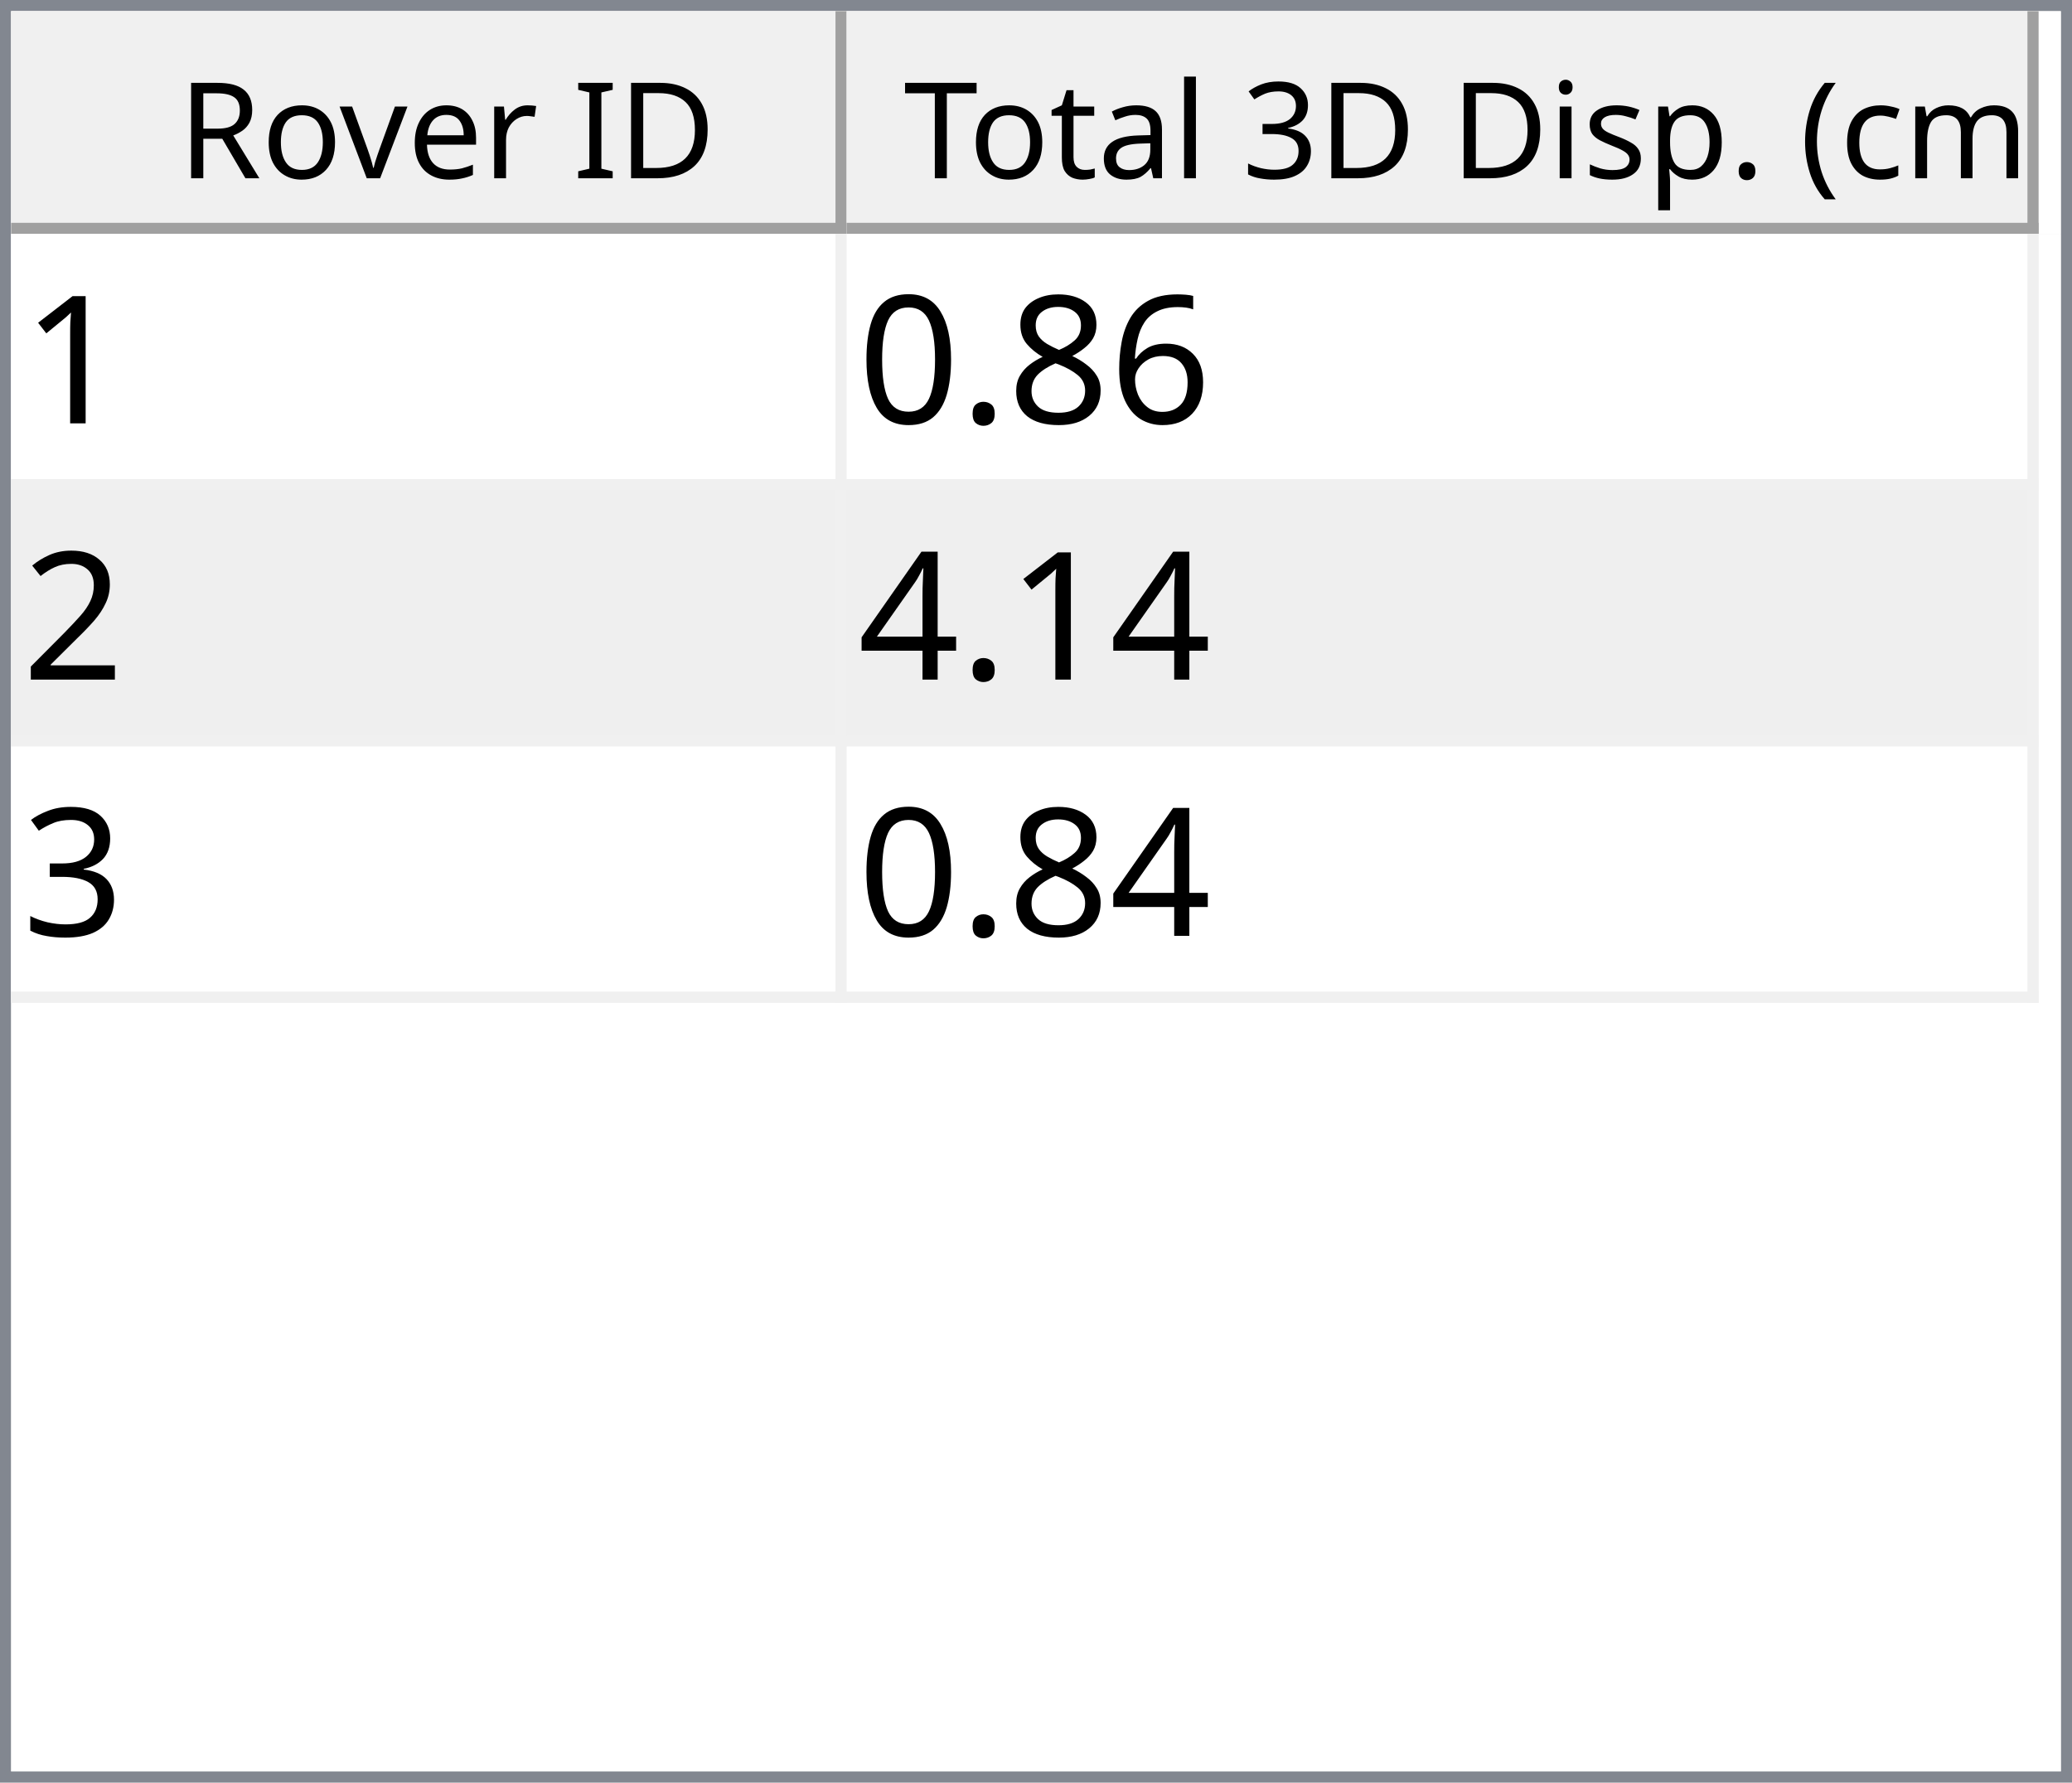
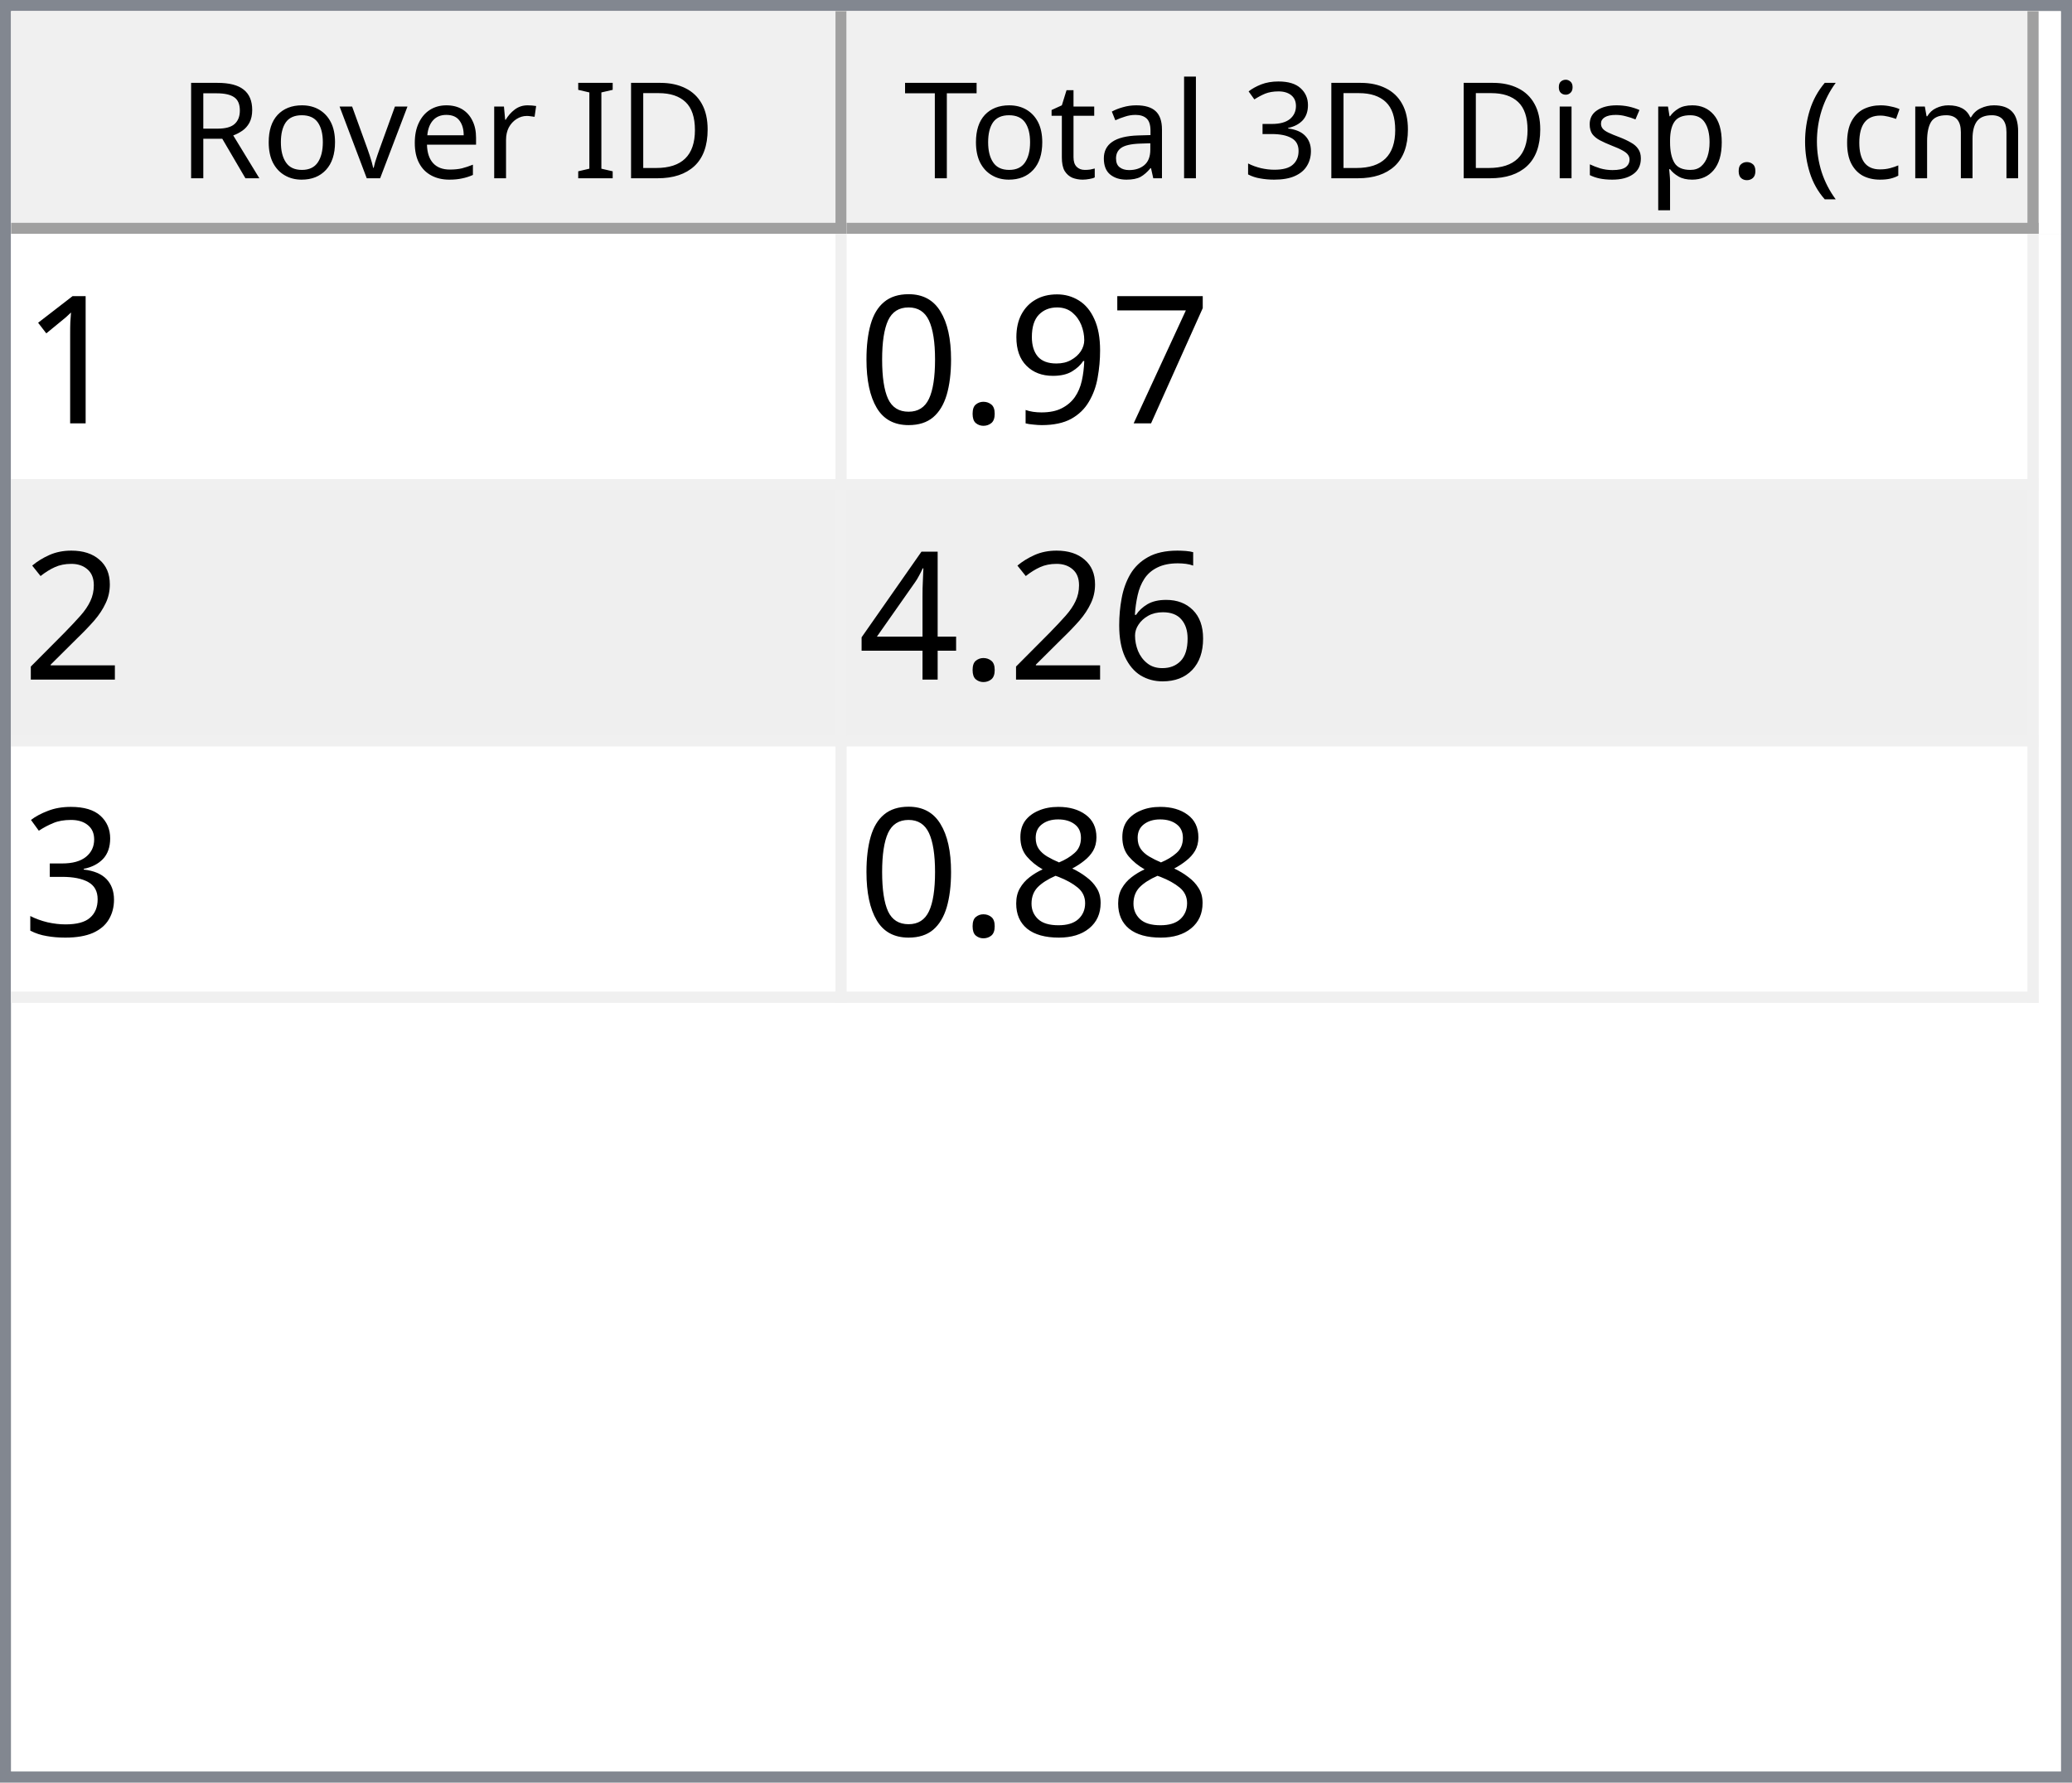
<svg xmlns="http://www.w3.org/2000/svg" style="fill-opacity:1; color-rendering:auto; color-interpolation:auto; text-rendering:auto; stroke:black; stroke-linecap:square; stroke-miterlimit:10; shape-rendering:auto; stroke-opacity:1; fill:black; stroke-dasharray:none; font-weight:normal; stroke-width:1; font-family:'Dialog'; font-style:normal; stroke-linejoin:miter; font-size:12px; stroke-dashoffset:0; image-rendering:auto;" width="186" height="160">
  <defs id="genericDefs" />
  <g>
    <defs id="defs1">
      <clipPath clipPathUnits="userSpaceOnUse" id="clipPath1">
        <path d="M0 0 L186 0 L186 160 L0 160 L0 0 Z" />
      </clipPath>
      <clipPath clipPathUnits="userSpaceOnUse" id="clipPath2">
        <path d="M0 0 L0 160 L186 160 L186 0 Z" />
      </clipPath>
      <clipPath clipPathUnits="userSpaceOnUse" id="clipPath3">
        <path d="M0 0 L0 20 L184 20 L184 0 Z" />
      </clipPath>
      <clipPath clipPathUnits="userSpaceOnUse" id="clipPath4">
        <path d="M0 0 L0 20 L75 20 L75 0 Z" />
      </clipPath>
      <clipPath clipPathUnits="userSpaceOnUse" id="clipPath5">
        <path d="M1 1 L1 19 L74 19 L74 1 Z" />
      </clipPath>
      <clipPath clipPathUnits="userSpaceOnUse" id="clipPath6">
        <path d="M0 0 L0 18 L73 18 L73 0 Z" />
      </clipPath>
      <clipPath clipPathUnits="userSpaceOnUse" id="clipPath7">
        <path d="M-0.5 -0.5 L-0.5 19.5 L74.5 19.5 L74.5 -0.5 Z" />
      </clipPath>
      <clipPath clipPathUnits="userSpaceOnUse" id="clipPath8">
        <path d="M0 0 L0 20 L107 20 L107 0 Z" />
      </clipPath>
      <clipPath clipPathUnits="userSpaceOnUse" id="clipPath9">
        <path d="M1 1 L1 19 L106 19 L106 1 Z" />
      </clipPath>
      <clipPath clipPathUnits="userSpaceOnUse" id="clipPath10">
        <path d="M0 0 L0 18 L105 18 L105 0 Z" />
      </clipPath>
      <clipPath clipPathUnits="userSpaceOnUse" id="clipPath11">
        <path d="M-0.5 -0.5 L-0.5 19.5 L106.5 19.5 L106.5 -0.5 Z" />
      </clipPath>
      <clipPath clipPathUnits="userSpaceOnUse" id="clipPath12">
        <path d="M0 0 L0 138 L184 138 L184 0 Z" />
      </clipPath>
      <clipPath clipPathUnits="userSpaceOnUse" id="clipPath13">
        <path d="M0 0 L0 69 L182 69 L182 0 Z" />
      </clipPath>
      <clipPath clipPathUnits="userSpaceOnUse" id="clipPath14">
        <path d="M-0.5 -0.5 L-0.5 68.5 L181.5 68.5 L181.5 -0.5 Z" />
      </clipPath>
      <clipPath clipPathUnits="userSpaceOnUse" id="clipPath15">
        <path d="M0 0 L0 22 L74 22 L74 0 Z" />
      </clipPath>
      <clipPath clipPathUnits="userSpaceOnUse" id="clipPath16">
        <path d="M0 0 L0 22 L106 22 L106 0 Z" />
      </clipPath>
      <font horiz-adv-x="64.551" id="font1">
        <font-face ascent="107.91" descent="25.098" units-per-em="100" style="font-style:normal; font-family:Segoe UI; font-weight:normal;" />
        <missing-glyph horiz-adv-x="64.551" d="M8.109 0 L8.109 68.266 L56.453 68.266 L56.453 0 L8.109 0 ZM15.328 7.234 L49.219 7.234 L49.219 61.031 L15.328 61.031 L15.328 7.234 Z" />
        <glyph unicode="D" horiz-adv-x="70.117" d="M9.188 0 L9.188 70.016 L28.516 70.016 Q65.531 70.016 65.531 35.891 Q65.531 19.672 55.25 9.836 Q44.969 0 27.734 0 L9.188 0 ZM17.391 62.594 L17.391 7.422 L27.828 7.422 Q41.609 7.422 49.273 14.797 Q56.938 22.172 56.938 35.688 Q56.938 62.594 28.328 62.594 L17.391 62.594 Z" />
        <glyph unicode="I" horiz-adv-x="26.611" d="M17.391 0 L9.188 0 L9.188 70.016 L17.391 70.016 L17.391 0 Z" />
        <glyph unicode=" " horiz-adv-x="27.393" d="" />
        <glyph unicode="r" horiz-adv-x="34.766" d="M34.188 41.891 Q32.078 43.5 28.125 43.5 Q23 43.5 19.555 38.672 Q16.109 33.844 16.109 25.484 L16.109 0 L8.109 0 L8.109 50 L16.109 50 L16.109 39.703 L16.312 39.703 Q18.016 44.969 21.531 47.922 Q25.047 50.875 29.391 50.875 Q32.516 50.875 34.188 50.203 L34.188 41.891 Z" />
        <glyph unicode="e" horiz-adv-x="52.295" d="M48.297 23 L12.984 23 Q13.188 14.656 17.484 10.109 Q21.781 5.562 29.297 5.562 Q37.75 5.562 44.828 11.141 L44.828 3.609 Q38.234 -1.172 27.391 -1.172 Q16.797 -1.172 10.742 5.641 Q4.688 12.453 4.688 24.812 Q4.688 36.469 11.305 43.82 Q17.922 51.172 27.734 51.172 Q37.547 51.172 42.922 44.828 Q48.297 38.484 48.297 27.203 L48.297 23 ZM40.094 29.781 Q40.047 36.719 36.75 40.578 Q33.453 44.438 27.594 44.438 Q21.922 44.438 17.969 40.383 Q14.016 36.328 13.094 29.781 L40.094 29.781 Z" />
        <glyph unicode="v" horiz-adv-x="47.9" d="M47.406 50 L27.484 0 L19.625 0 L0.688 50 L9.469 50 L22.172 13.672 Q23.578 9.672 23.922 6.688 L24.125 6.688 Q24.609 10.453 25.688 13.484 L38.969 50 L47.406 50 Z" />
        <glyph unicode="o" horiz-adv-x="58.594" d="M29 -1.172 Q17.922 -1.172 11.305 5.836 Q4.688 12.844 4.688 24.422 Q4.688 37.016 11.57 44.094 Q18.453 51.172 30.172 51.172 Q41.359 51.172 47.633 44.289 Q53.906 37.406 53.906 25.203 Q53.906 13.234 47.141 6.031 Q40.375 -1.172 29 -1.172 ZM29.594 44.438 Q21.875 44.438 17.383 39.188 Q12.891 33.938 12.891 24.703 Q12.891 15.828 17.43 10.695 Q21.969 5.562 29.594 5.562 Q37.359 5.562 41.531 10.594 Q45.703 15.625 45.703 24.906 Q45.703 34.281 41.531 39.359 Q37.359 44.438 29.594 44.438 Z" />
        <glyph unicode="R" horiz-adv-x="59.814" d="M59.375 0 L49.609 0 L37.891 19.625 Q36.281 22.359 34.766 24.289 Q33.25 26.219 31.664 27.438 Q30.078 28.656 28.25 29.219 Q26.422 29.781 24.125 29.781 L17.391 29.781 L17.391 0 L9.188 0 L9.188 70.016 L30.078 70.016 Q34.672 70.016 38.555 68.867 Q42.438 67.719 45.289 65.375 Q48.141 63.031 49.758 59.547 Q51.375 56.062 51.375 51.375 Q51.375 47.703 50.273 44.656 Q49.172 41.609 47.148 39.211 Q45.125 36.812 42.266 35.133 Q39.406 33.453 35.844 32.516 L35.844 32.328 Q37.594 31.547 38.891 30.547 Q40.188 29.547 41.359 28.18 Q42.531 26.812 43.68 25.078 Q44.828 23.344 46.234 21.047 L59.375 0 ZM17.391 62.594 L17.391 37.203 L28.516 37.203 Q31.594 37.203 34.203 38.133 Q36.812 39.062 38.719 40.797 Q40.625 42.531 41.703 45.047 Q42.781 47.562 42.781 50.688 Q42.781 56.297 39.141 59.445 Q35.5 62.594 28.609 62.594 L17.391 62.594 Z" />
        <glyph unicode=")" horiz-adv-x="30.176" d="M8.297 -15.922 L1.172 -15.922 Q16.406 2.344 16.406 26.812 Q16.406 51.469 1.078 70.016 L8.297 70.016 Q23.531 52.156 23.531 26.703 Q23.531 1.375 8.297 -15.922 Z" />
        <glyph unicode="m" horiz-adv-x="86.133" d="M79.109 0 L71.094 0 L71.094 28.719 Q71.094 37.016 68.531 40.727 Q65.969 44.438 59.906 44.438 Q54.781 44.438 51.195 39.75 Q47.609 35.062 47.609 28.516 L47.609 0 L39.594 0 L39.594 29.688 Q39.594 44.438 28.219 44.438 Q22.953 44.438 19.531 40.016 Q16.109 35.594 16.109 28.516 L16.109 0 L8.109 0 L8.109 50 L16.109 50 L16.109 42.094 L16.312 42.094 Q21.625 51.172 31.844 51.172 Q36.969 51.172 40.773 48.312 Q44.578 45.453 46 40.828 Q51.562 51.172 62.594 51.172 Q79.109 51.172 79.109 30.812 L79.109 0 Z" />
        <glyph unicode="c" horiz-adv-x="46.191" d="M42.188 2.297 Q36.422 -1.172 28.516 -1.172 Q17.828 -1.172 11.258 5.789 Q4.688 12.75 4.688 23.828 Q4.688 36.188 11.766 43.68 Q18.844 51.172 30.672 51.172 Q37.25 51.172 42.281 48.734 L42.281 40.531 Q36.719 44.438 30.375 44.438 Q22.703 44.438 17.797 38.945 Q12.891 33.453 12.891 24.516 Q12.891 15.719 17.508 10.641 Q22.125 5.562 29.891 5.562 Q36.422 5.562 42.188 9.906 L42.188 2.297 Z" />
        <glyph unicode="(" horiz-adv-x="30.176" d="M29.109 -15.922 L21.969 -15.922 Q6.844 1.375 6.844 26.703 Q6.844 52.156 21.969 70.016 L29.203 70.016 Q13.875 51.469 13.875 26.812 Q13.875 2.344 29.109 -15.922 Z" />
        <glyph unicode="." horiz-adv-x="21.68" d="M10.891 -1.078 Q8.641 -1.078 7.055 0.539 Q5.469 2.156 5.469 4.391 Q5.469 6.641 7.055 8.273 Q8.641 9.906 10.891 9.906 Q13.188 9.906 14.797 8.273 Q16.406 6.641 16.406 4.391 Q16.406 2.156 14.797 0.539 Q13.188 -1.078 10.891 -1.078 Z" />
        <glyph unicode="p" horiz-adv-x="58.789" d="M16.312 7.234 L16.109 7.234 L16.109 -23 L8.109 -23 L8.109 50 L16.109 50 L16.109 41.219 L16.312 41.219 Q22.219 51.172 33.594 51.172 Q43.266 51.172 48.688 44.461 Q54.109 37.75 54.109 26.469 Q54.109 13.922 48 6.375 Q41.891 -1.172 31.297 -1.172 Q21.578 -1.172 16.312 7.234 ZM16.109 27.391 L16.109 20.406 Q16.109 14.203 20.141 9.883 Q24.172 5.562 30.375 5.562 Q37.641 5.562 41.773 11.133 Q45.906 16.703 45.906 26.609 Q45.906 34.969 42.047 39.703 Q38.188 44.438 31.594 44.438 Q24.609 44.438 20.359 39.578 Q16.109 34.719 16.109 27.391 Z" />
        <glyph unicode="s" horiz-adv-x="42.432" d="M5.078 1.812 L5.078 10.406 Q11.625 5.562 19.484 5.562 Q30.031 5.562 30.031 12.594 Q30.031 14.594 29.125 15.992 Q28.219 17.391 26.68 18.461 Q25.141 19.531 23.07 20.383 Q21 21.234 18.609 22.172 Q15.281 23.484 12.766 24.828 Q10.25 26.172 8.57 27.859 Q6.891 29.547 6.031 31.695 Q5.172 33.844 5.172 36.719 Q5.172 40.234 6.789 42.945 Q8.406 45.656 11.086 47.484 Q13.766 49.312 17.211 50.242 Q20.656 51.172 24.312 51.172 Q30.812 51.172 35.938 48.922 L35.938 40.828 Q30.422 44.438 23.25 44.438 Q21 44.438 19.195 43.922 Q17.391 43.406 16.094 42.477 Q14.797 41.547 14.086 40.258 Q13.375 38.969 13.375 37.406 Q13.375 35.453 14.086 34.133 Q14.797 32.812 16.164 31.789 Q17.531 30.766 19.484 29.938 Q21.438 29.109 23.922 28.125 Q27.25 26.859 29.883 25.516 Q32.516 24.172 34.375 22.484 Q36.234 20.797 37.234 18.602 Q38.234 16.406 38.234 13.375 Q38.234 9.672 36.602 6.938 Q34.969 4.203 32.234 2.398 Q29.5 0.594 25.93 -0.289 Q22.359 -1.172 18.453 -1.172 Q10.75 -1.172 5.078 1.812 Z" />
        <glyph unicode="i" horiz-adv-x="24.219" d="M12.203 62.703 Q10.062 62.703 8.547 64.164 Q7.031 65.625 7.031 67.875 Q7.031 70.125 8.547 71.609 Q10.062 73.094 12.203 73.094 Q14.406 73.094 15.945 71.609 Q17.484 70.125 17.484 67.875 Q17.484 65.719 15.945 64.211 Q14.406 62.703 12.203 62.703 ZM16.109 0 L8.109 0 L8.109 50 L16.109 50 L16.109 0 Z" />
        <glyph unicode="3" horiz-adv-x="53.906" d="M46.531 19.828 Q46.531 15.094 44.75 11.211 Q42.969 7.328 39.719 4.57 Q36.469 1.812 31.93 0.297 Q27.391 -1.219 21.922 -1.219 Q11.922 -1.219 6 2.594 L6 11.188 Q13.094 5.609 22.219 5.609 Q25.875 5.609 28.828 6.539 Q31.781 7.469 33.906 9.227 Q36.031 10.984 37.18 13.477 Q38.328 15.969 38.328 19.094 Q38.328 32.812 18.797 32.812 L12.984 32.812 L12.984 39.594 L18.5 39.594 Q35.797 39.594 35.797 52.484 Q35.797 64.406 22.609 64.406 Q15.188 64.406 8.688 59.422 L8.688 67.188 Q15.375 71.188 24.609 71.188 Q29 71.188 32.57 69.969 Q36.141 68.75 38.68 66.555 Q41.219 64.359 42.609 61.281 Q44 58.203 44 54.5 Q44 40.672 30.031 36.719 L30.031 36.531 Q33.594 36.141 36.625 34.797 Q39.656 33.453 41.852 31.305 Q44.047 29.156 45.289 26.25 Q46.531 23.344 46.531 19.828 Z" />
        <glyph unicode="l" horiz-adv-x="24.219" d="M16.109 0 L8.109 0 L8.109 74.031 L16.109 74.031 L16.109 0 Z" />
        <glyph unicode="a" horiz-adv-x="50.879" d="M43.891 0 L35.891 0 L35.891 7.812 L35.688 7.812 Q30.469 -1.172 20.312 -1.172 Q12.844 -1.172 8.617 2.781 Q4.391 6.734 4.391 13.281 Q4.391 27.297 20.906 29.594 L35.891 31.688 Q35.891 44.438 25.594 44.438 Q16.547 44.438 9.281 38.281 L9.281 46.484 Q16.656 51.172 26.266 51.172 Q43.891 51.172 43.891 32.516 L43.891 0 ZM35.891 25.297 L23.828 23.641 Q18.266 22.859 15.43 20.875 Q12.594 18.891 12.594 13.875 Q12.594 10.203 15.211 7.883 Q17.828 5.562 22.172 5.562 Q28.125 5.562 32.008 9.742 Q35.891 13.922 35.891 20.312 L35.891 25.297 Z" />
        <glyph unicode="t" horiz-adv-x="33.887" d="M31.297 0.484 Q28.469 -1.078 23.828 -1.078 Q10.688 -1.078 10.688 13.578 L10.688 43.172 L2.094 43.172 L2.094 50 L10.688 50 L10.688 62.203 L18.703 64.797 L18.703 50 L31.297 50 L31.297 43.172 L18.703 43.172 L18.703 14.984 Q18.703 9.969 20.414 7.82 Q22.125 5.672 26.078 5.672 Q29.109 5.672 31.297 7.328 L31.297 0.484 Z" />
        <glyph unicode="T" horiz-adv-x="52.393" d="M50.594 62.594 L30.375 62.594 L30.375 0 L22.172 0 L22.172 62.594 L2 62.594 L2 70.016 L50.594 70.016 L50.594 62.594 Z" />
      </font>
      <font horiz-adv-x="75.0" id="font2">
        <font-face ascent="100.537" descent="21.973" units-per-em="100" style="font-style:normal; font-family:sans-serif; font-weight:normal;" />
        <missing-glyph horiz-adv-x="75.0" d="M12.5 0 L12.5 62.5 L62.5 62.5 L62.5 0 L12.5 0 ZM14.062 1.562 L60.938 1.562 L60.938 60.938 L14.062 60.938 L14.062 1.562 Z" />
        <glyph unicode="1" horiz-adv-x="55.615" d="M37.25 0 L28.469 0 L28.469 56 Q25.297 52.984 20.141 49.953 Q14.984 46.922 10.891 45.406 L10.891 53.906 Q18.266 57.375 23.781 62.305 Q29.297 67.234 31.594 71.875 L37.25 71.875 L37.25 0 Z" />
-         <glyph unicode="6" horiz-adv-x="55.615" d="M49.75 54.047 L41.016 53.375 Q39.844 58.547 37.703 60.891 Q34.125 64.656 28.906 64.656 Q24.703 64.656 21.531 62.312 Q17.391 59.281 14.992 53.469 Q12.594 47.656 12.5 36.922 Q15.672 41.75 20.266 44.094 Q24.859 46.438 29.891 46.438 Q38.672 46.438 44.852 39.969 Q51.031 33.5 51.031 23.25 Q51.031 16.5 48.125 10.719 Q45.219 4.938 40.141 1.859 Q35.062 -1.219 28.609 -1.219 Q17.625 -1.219 10.695 6.859 Q3.766 14.938 3.766 33.5 Q3.766 54.25 11.422 63.672 Q18.109 71.875 29.438 71.875 Q37.891 71.875 43.289 67.141 Q48.688 62.406 49.75 54.047 ZM13.875 23.188 Q13.875 18.656 15.797 14.508 Q17.719 10.359 21.188 8.18 Q24.656 6 28.469 6 Q34.031 6 38.039 10.492 Q42.047 14.984 42.047 22.703 Q42.047 30.125 38.086 34.398 Q34.125 38.672 28.125 38.672 Q22.172 38.672 18.023 34.398 Q13.875 30.125 13.875 23.188 Z" />
-         <glyph unicode="8" horiz-adv-x="55.615" d="M17.672 38.812 Q12.203 40.828 9.57 44.539 Q6.938 48.25 6.938 53.422 Q6.938 61.234 12.555 66.555 Q18.172 71.875 27.484 71.875 Q36.859 71.875 42.578 66.43 Q48.297 60.984 48.297 53.172 Q48.297 48.188 45.68 44.508 Q43.062 40.828 37.75 38.812 Q44.344 36.672 47.781 31.883 Q51.219 27.094 51.219 20.453 Q51.219 11.281 44.727 5.031 Q38.234 -1.219 27.641 -1.219 Q17.047 -1.219 10.547 5.055 Q4.047 11.328 4.047 20.703 Q4.047 27.688 7.594 32.398 Q11.141 37.109 17.672 38.812 ZM15.922 53.719 Q15.922 48.641 19.195 45.414 Q22.469 42.188 27.688 42.188 Q32.766 42.188 36.016 45.383 Q39.266 48.578 39.266 53.219 Q39.266 58.062 35.914 61.359 Q32.562 64.656 27.594 64.656 Q22.562 64.656 19.242 61.43 Q15.922 58.203 15.922 53.719 ZM13.094 20.656 Q13.094 16.891 14.875 13.375 Q16.656 9.859 20.172 7.93 Q23.688 6 27.734 6 Q34.031 6 38.133 10.055 Q42.234 14.109 42.234 20.359 Q42.234 26.703 38.016 30.859 Q33.797 35.016 27.438 35.016 Q21.234 35.016 17.164 30.914 Q13.094 26.812 13.094 20.656 Z" />
+         <glyph unicode="7" horiz-adv-x="55.615" d="M4.734 62.203 L4.734 70.656 L51.078 70.656 L51.078 63.812 Q44.234 56.547 37.523 44.484 Q30.812 32.422 27.156 19.672 Q24.516 10.688 23.781 0 L14.75 0 Q14.891 8.453 18.062 20.414 Q21.234 32.375 27.172 43.484 Q33.109 54.594 39.797 62.203 L4.734 62.203 Z" />
+         <glyph unicode="9" horiz-adv-x="55.615" d="M5.469 16.547 L13.922 17.328 Q14.984 11.375 18.016 8.688 Q21.047 6 25.781 6 Q29.828 6 32.883 7.859 Q35.938 9.719 37.891 12.82 Q39.844 15.922 41.164 21.195 Q42.484 26.469 42.484 31.938 Q42.484 32.516 42.438 33.688 Q39.797 29.5 35.234 26.883 Q30.672 24.266 25.344 24.266 Q16.453 24.266 10.305 30.711 Q4.156 37.156 4.156 47.703 Q4.156 58.594 10.578 65.234 Q17 71.875 26.656 71.875 Q33.641 71.875 39.43 68.117 Q45.219 64.359 48.219 57.398 Q51.219 50.438 51.219 37.25 Q51.219 23.531 48.242 15.406 Q45.266 7.281 39.383 3.031 Q33.5 -1.219 25.594 -1.219 Q17.188 -1.219 11.867 3.445 Q6.547 8.109 5.469 16.547 ZM41.453 48.141 Q41.453 55.719 37.43 60.156 Q33.406 64.594 27.734 64.594 Q21.875 64.594 17.531 59.812 Q13.188 55.031 13.188 47.406 Q13.188 40.578 17.312 36.305 Q21.438 32.031 27.484 32.031 Q33.594 32.031 37.523 36.305 Q41.453 40.578 41.453 48.141 Z" />
        <glyph unicode="." horiz-adv-x="27.783" d="M9.078 0 L9.078 10.016 L19.094 10.016 L19.094 0 L9.078 0 Z" />
        <glyph unicode="0" horiz-adv-x="55.615" d="M4.156 35.297 Q4.156 48 6.766 55.742 Q9.375 63.484 14.523 67.68 Q19.672 71.875 27.484 71.875 Q33.25 71.875 37.594 69.555 Q41.938 67.234 44.773 62.867 Q47.609 58.5 49.219 52.227 Q50.828 45.953 50.828 35.297 Q50.828 22.703 48.242 14.969 Q45.656 7.234 40.508 3.008 Q35.359 -1.219 27.484 -1.219 Q17.141 -1.219 11.234 6.203 Q4.156 15.141 4.156 35.297 ZM13.188 35.297 Q13.188 17.672 17.312 11.836 Q21.438 6 27.484 6 Q33.547 6 37.672 11.859 Q41.797 17.719 41.797 35.297 Q41.797 52.984 37.672 58.789 Q33.547 64.594 27.391 64.594 Q21.344 64.594 17.719 59.469 Q13.188 52.938 13.188 35.297 Z" />
        <glyph unicode="2" horiz-adv-x="55.615" d="M50.344 8.453 L50.344 0 L3.031 0 Q2.938 3.172 4.047 6.109 Q5.859 10.938 9.836 15.625 Q13.812 20.312 21.344 26.469 Q33.016 36.031 37.117 41.625 Q41.219 47.219 41.219 52.203 Q41.219 57.422 37.477 61.008 Q33.734 64.594 27.734 64.594 Q21.391 64.594 17.578 60.789 Q13.766 56.984 13.719 50.25 L4.688 51.172 Q5.609 61.281 11.664 66.578 Q17.719 71.875 27.938 71.875 Q38.234 71.875 44.242 66.164 Q50.25 60.453 50.25 52 Q50.25 47.703 48.492 43.555 Q46.734 39.406 42.656 34.812 Q38.578 30.219 29.109 22.219 Q21.188 15.578 18.945 13.211 Q16.703 10.844 15.234 8.453 L50.344 8.453 Z" />
+         <glyph unicode="6" horiz-adv-x="55.615" d="M49.75 54.047 L41.016 53.375 Q39.844 58.547 37.703 60.891 Q34.125 64.656 28.906 64.656 Q24.703 64.656 21.531 62.312 Q17.391 59.281 14.992 53.469 Q12.594 47.656 12.5 36.922 Q15.672 41.75 20.266 44.094 Q24.859 46.438 29.891 46.438 Q38.672 46.438 44.852 39.969 Q51.031 33.5 51.031 23.25 Q51.031 16.5 48.125 10.719 Q45.219 4.938 40.141 1.859 Q35.062 -1.219 28.609 -1.219 Q17.625 -1.219 10.695 6.859 Q3.766 14.938 3.766 33.5 Q3.766 54.25 11.422 63.672 Q18.109 71.875 29.438 71.875 Q37.891 71.875 43.289 67.141 Q48.688 62.406 49.75 54.047 ZM13.875 23.188 Q13.875 18.656 15.797 14.508 Q17.719 10.359 21.188 8.18 Q24.656 6 28.469 6 Q34.031 6 38.039 10.492 Q42.047 14.984 42.047 22.703 Q42.047 30.125 38.086 34.398 Q34.125 38.672 28.125 38.672 Q22.172 38.672 18.023 34.398 Q13.875 30.125 13.875 23.188 Z" />
        <glyph unicode="4" horiz-adv-x="55.615" d="M32.328 0 L32.328 17.141 L1.266 17.141 L1.266 25.203 L33.938 71.578 L41.109 71.578 L41.109 25.203 L50.781 25.203 L50.781 17.141 L41.109 17.141 L41.109 0 L32.328 0 ZM32.328 25.203 L32.328 57.469 L9.906 25.203 L32.328 25.203 Z" />
        <glyph unicode="3" horiz-adv-x="55.615" d="M4.203 18.891 L12.984 20.062 Q14.5 12.594 18.141 9.297 Q21.781 6 27 6 Q33.203 6 37.477 10.297 Q41.75 14.594 41.75 20.953 Q41.75 27 37.797 30.93 Q33.844 34.859 27.734 34.859 Q25.25 34.859 21.531 33.891 L22.516 41.609 Q23.391 41.5 23.922 41.5 Q29.547 41.5 34.039 44.43 Q38.531 47.359 38.531 53.469 Q38.531 58.297 35.258 61.477 Q31.984 64.656 26.812 64.656 Q21.688 64.656 18.266 61.43 Q14.844 58.203 13.875 51.766 L5.078 53.328 Q6.688 62.156 12.398 67.016 Q18.109 71.875 26.609 71.875 Q32.469 71.875 37.398 69.359 Q42.328 66.844 44.945 62.5 Q47.562 58.156 47.562 53.266 Q47.562 48.641 45.07 44.828 Q42.578 41.016 37.703 38.766 Q44.047 37.312 47.562 32.695 Q51.078 28.078 51.078 21.141 Q51.078 11.766 44.242 5.25 Q37.406 -1.266 26.953 -1.266 Q17.531 -1.266 11.305 4.352 Q5.078 9.969 4.203 18.891 Z" />
+         <glyph unicode="8" horiz-adv-x="55.615" d="M17.672 38.812 Q12.203 40.828 9.57 44.539 Q6.938 48.25 6.938 53.422 Q6.938 61.234 12.555 66.555 Q18.172 71.875 27.484 71.875 Q36.859 71.875 42.578 66.43 Q48.297 60.984 48.297 53.172 Q48.297 48.188 45.68 44.508 Q43.062 40.828 37.75 38.812 Q44.344 36.672 47.781 31.883 Q51.219 27.094 51.219 20.453 Q51.219 11.281 44.727 5.031 Q38.234 -1.219 27.641 -1.219 Q17.047 -1.219 10.547 5.055 Q4.047 11.328 4.047 20.703 Q4.047 27.688 7.594 32.398 Q11.141 37.109 17.672 38.812 ZM15.922 53.719 Q15.922 48.641 19.195 45.414 Q22.469 42.188 27.688 42.188 Q32.766 42.188 36.016 45.383 Q39.266 48.578 39.266 53.219 Q39.266 58.062 35.914 61.359 Q32.562 64.656 27.594 64.656 Q22.562 64.656 19.242 61.43 Q15.922 58.203 15.922 53.719 ZM13.094 20.656 Q13.094 16.891 14.875 13.375 Q16.656 9.859 20.172 7.93 Q23.688 6 27.734 6 Q34.031 6 38.133 10.055 Q42.234 14.109 42.234 20.359 Q42.234 26.703 38.016 30.859 Q33.797 35.016 27.438 35.016 Q21.234 35.016 17.164 30.914 Q13.094 26.812 13.094 20.656 Z" />
      </font>
    </defs>
    <g style="fill:white; stroke:white;">
      <rect x="0" y="0" width="186" style="clip-path:url(#clipPath1); stroke:none;" height="160" />
    </g>
    <g style="fill:white; text-rendering:optimizeSpeed; color-rendering:optimizeSpeed; image-rendering:optimizeSpeed; shape-rendering:crispEdges; stroke:white; color-interpolation:sRGB;">
      <rect x="0" width="186" height="160" y="0" style="stroke:none;" />
      <path style="stroke:none;" d="M0 160 L186 160 L186 0 L0 0 Z" />
    </g>
    <g style="fill:rgb(240,240,240); font-family:'Segoe UI'; stroke:rgb(240,240,240);">
      <rect x="0" y="0" width="186" style="clip-path:url(#clipPath2); stroke:none;" height="160" />
    </g>
    <g style="fill:rgb(130,135,144); font-family:'Segoe UI'; stroke:rgb(130,135,144);">
      <path d="M0 0 L186 0 L186 160 L0 160 L0 0 ZM1 1 L185 1 L185 159 L1 159 L1 1 Z" style="fill-rule:evenodd; clip-path:url(#clipPath2); stroke:none;" />
    </g>
    <g style="fill:white; font-family:'Segoe UI'; stroke:white;" transform="translate(1,1)">
      <rect x="0" y="0" width="184" style="clip-path:url(#clipPath3); stroke:none;" height="20" />
    </g>
    <g style="fill:rgb(240,240,240); font-family:'Segoe UI'; stroke:rgb(240,240,240);" transform="translate(1,1)">
      <rect x="0" y="0" width="75" style="clip-path:url(#clipPath4); stroke:none;" height="20" />
    </g>
    <g style="font-family:'Segoe UI';" transform="translate(2,2)">
      <text x="14" xml:space="preserve" y="14" style="clip-path:url(#clipPath6); stroke:none;">Rover ID</text>
    </g>
    <g style="fill:rgb(160,160,160); font-family:'Segoe UI'; stroke:rgb(160,160,160); stroke-linejoin:bevel;" transform="translate(1.5,1.5)">
      <line x1="74" x2="74" y1="0" style="fill:none; clip-path:url(#clipPath7);" y2="19" />
    </g>
    <g style="fill:rgb(160,160,160); font-family:'Segoe UI'; stroke:rgb(160,160,160); stroke-linejoin:bevel;" transform="matrix(1,0,0,1,1,1) translate(0.5,0.5)">
      <line x1="0" x2="74" y1="19" style="fill:none; clip-path:url(#clipPath7);" y2="19" />
    </g>
    <g style="fill:rgb(240,240,240); font-family:'Segoe UI'; stroke:rgb(240,240,240);" transform="translate(76,1)">
      <rect x="0" y="0" width="107" style="clip-path:url(#clipPath8); stroke:none;" height="20" />
    </g>
    <g style="font-family:'Segoe UI';" transform="translate(77,2)">
      <text x="1" xml:space="preserve" y="14" style="clip-path:url(#clipPath10); stroke:none;"> Total 3D Disp. (cm)</text>
    </g>
    <g style="fill:rgb(160,160,160); font-family:'Segoe UI'; stroke:rgb(160,160,160); stroke-linejoin:bevel;" transform="translate(76.5,1.5)">
      <line x1="106" x2="106" y1="0" style="fill:none; clip-path:url(#clipPath11);" y2="19" />
    </g>
    <g style="fill:rgb(160,160,160); font-family:'Segoe UI'; stroke:rgb(160,160,160); stroke-linejoin:bevel;" transform="matrix(1,0,0,1,76,1) translate(0.5,0.5)">
      <line x1="0" x2="106" y1="19" style="fill:none; clip-path:url(#clipPath11);" y2="19" />
    </g>
    <g style="fill:white; font-family:'Segoe UI'; stroke:white;" transform="translate(1,21)">
      <rect x="0" y="0" width="184" style="clip-path:url(#clipPath12); stroke:none;" height="138" />
    </g>
    <g style="fill:rgb(240,240,240); font-size:16px; font-family:sans-serif; stroke:rgb(240,240,240);" transform="translate(1,21)">
      <rect x="0" y="0" width="182" style="clip-path:url(#clipPath13); stroke:none;" height="69" />
      <line transform="translate(0.5,0.5)" x1="0" x2="181" y1="22" style="clip-path:url(#clipPath14); fill:none; stroke-linejoin:bevel;" y2="22" />
    </g>
    <g transform="matrix(1,0,0,1,1,21) translate(0.5,0.5)" style="fill:rgb(240,240,240); font-size:16px; font-family:sans-serif; stroke:rgb(240,240,240); stroke-linejoin:bevel;">
      <line x1="0" x2="181" y1="45" style="fill:none; clip-path:url(#clipPath14);" y2="45" />
    </g>
    <g transform="matrix(1,0,0,1,1,21) translate(0.5,0.5)" style="fill:rgb(240,240,240); font-size:16px; font-family:sans-serif; stroke:rgb(240,240,240); stroke-linejoin:bevel;">
      <line x1="0" x2="181" y1="68" style="fill:none; clip-path:url(#clipPath14);" y2="68" />
    </g>
    <g transform="matrix(1,0,0,1,1,21) translate(0.5,0.5)" style="fill:rgb(240,240,240); font-size:16px; font-family:sans-serif; stroke:rgb(240,240,240); stroke-linejoin:bevel;">
      <line x1="74" x2="74" y1="0" style="fill:none; clip-path:url(#clipPath14);" y2="68" />
    </g>
    <g transform="matrix(1,0,0,1,1,21) translate(0.5,0.5)" style="fill:rgb(240,240,240); font-size:16px; font-family:sans-serif; stroke:rgb(240,240,240); stroke-linejoin:bevel;">
      <line x1="181" x2="181" y1="0" style="fill:none; clip-path:url(#clipPath14);" y2="68" />
    </g>
    <g style="fill:white; font-size:16px; font-family:sans-serif; stroke:white;" transform="matrix(1,0,0,1,1,21)">
      <rect x="0" y="0" width="74" style="clip-path:url(#clipPath15); stroke:none;" height="22" />
      <text x="1" y="17" style="fill:black; clip-path:url(#clipPath15); stroke:none;" xml:space="preserve">1</text>
    </g>
    <g style="fill:white; font-size:16px; font-family:sans-serif; stroke:white;" transform="matrix(1,0,0,1,1,21) translate(75,0)">
      <rect x="0" y="0" width="106" style="clip-path:url(#clipPath16); stroke:none;" height="22" />
-       <text x="1" y="17" style="fill:black; clip-path:url(#clipPath16); stroke:none;" xml:space="preserve">0.86</text>
+       <text x="1" y="17" style="fill:black; clip-path:url(#clipPath16); stroke:none;" xml:space="preserve">0.97</text>
    </g>
    <g style="fill:rgb(239,239,239); font-size:16px; font-family:sans-serif; stroke:rgb(239,239,239);" transform="matrix(1,0,0,1,1,21) translate(0,23)">
      <rect x="0" y="0" width="74" style="clip-path:url(#clipPath15); stroke:none;" height="22" />
      <text x="1" y="17" style="fill:black; clip-path:url(#clipPath15); stroke:none;" xml:space="preserve">2</text>
    </g>
    <g style="fill:rgb(239,239,239); font-size:16px; font-family:sans-serif; stroke:rgb(239,239,239);" transform="matrix(1,0,0,1,1,21) translate(75,23)">
      <rect x="0" y="0" width="106" style="clip-path:url(#clipPath16); stroke:none;" height="22" />
-       <text x="1" y="17" style="fill:black; clip-path:url(#clipPath16); stroke:none;" xml:space="preserve">4.14</text>
+       <text x="1" y="17" style="fill:black; clip-path:url(#clipPath16); stroke:none;" xml:space="preserve">4.26</text>
    </g>
    <g style="fill:white; font-size:16px; font-family:sans-serif; stroke:white;" transform="matrix(1,0,0,1,1,21) translate(0,46)">
      <rect x="0" y="0" width="74" style="clip-path:url(#clipPath15); stroke:none;" height="22" />
      <text x="1" y="17" style="fill:black; clip-path:url(#clipPath15); stroke:none;" xml:space="preserve">3</text>
    </g>
    <g style="fill:white; font-size:16px; font-family:sans-serif; stroke:white;" transform="matrix(1,0,0,1,1,21) translate(75,46)">
      <rect x="0" y="0" width="106" style="clip-path:url(#clipPath16); stroke:none;" height="22" />
-       <text x="1" y="17" style="fill:black; clip-path:url(#clipPath16); stroke:none;" xml:space="preserve">0.84</text>
+       <text x="1" y="17" style="fill:black; clip-path:url(#clipPath16); stroke:none;" xml:space="preserve">0.88</text>
    </g>
  </g>
</svg>
